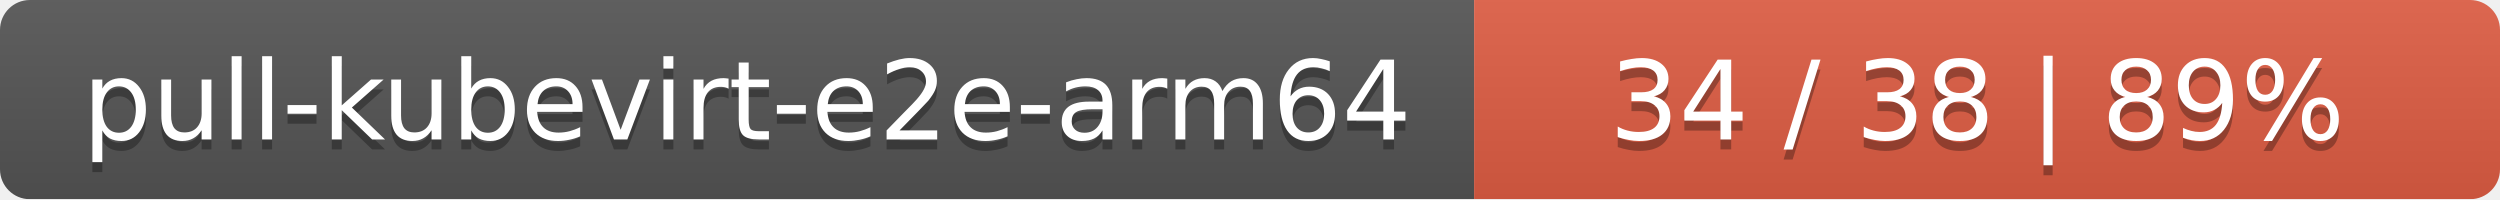
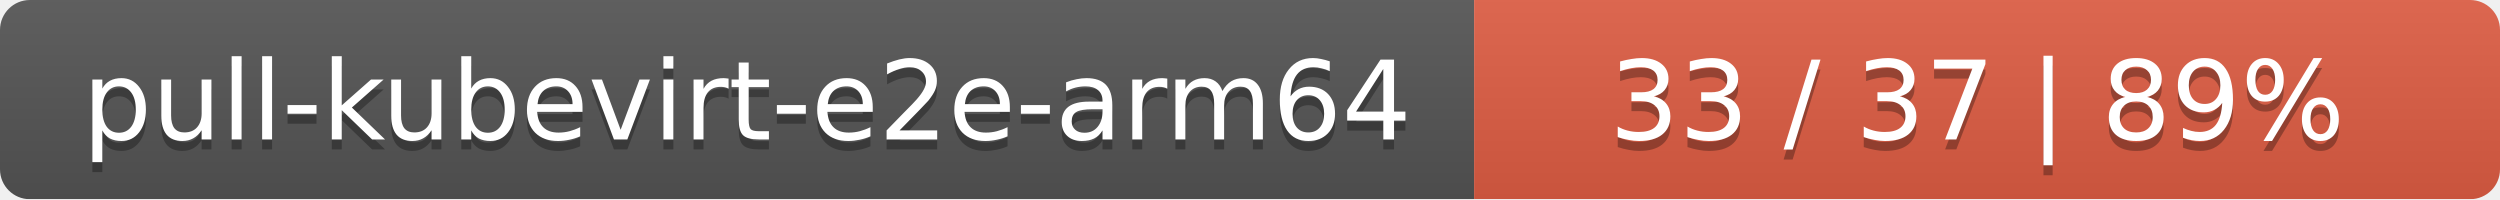
<svg xmlns="http://www.w3.org/2000/svg" width="251" height="20">
  <linearGradient id="smooth" x2="0" y2="100%">
    <stop offset="0" stop-color="#bbb" stop-opacity=".1" />
    <stop offset="1" stop-opacity=".1" />
  </linearGradient>
  <mask id="round">
    <rect width="251" height="20" rx="3" fill="#fff" />
  </mask>
  <g mask="url(#round)">
    <rect width="148" height="20" fill="#555" />
    <rect x="148" width="103" height="20" fill="#e05d44" />
    <rect width="251" height="20" fill="url(#smooth)" />
  </g>
  <g fill="#fff" text-anchor="middle" font-family="DejaVu Sans,Verdana,Geneva,sans-serif" font-size="11">
    <text x="75" y="15" fill="#010101" fill-opacity=".3">pull-kubevirt-e2e-arm64</text>
    <text x="75" y="14">pull-kubevirt-e2e-arm64</text>
-     <text x="198.5" y="15" fill="#010101" fill-opacity=".3">34 / 38    |    89%</text>
-     <text x="198.5" y="14">34 / 38    |    89%</text>
+     <text x="198.5" y="15" fill="#010101" fill-opacity=".3">33 / 37    |    89%</text>
+     <text x="198.5" y="14">33 / 37    |    89%</text>
  </g>
</svg>
